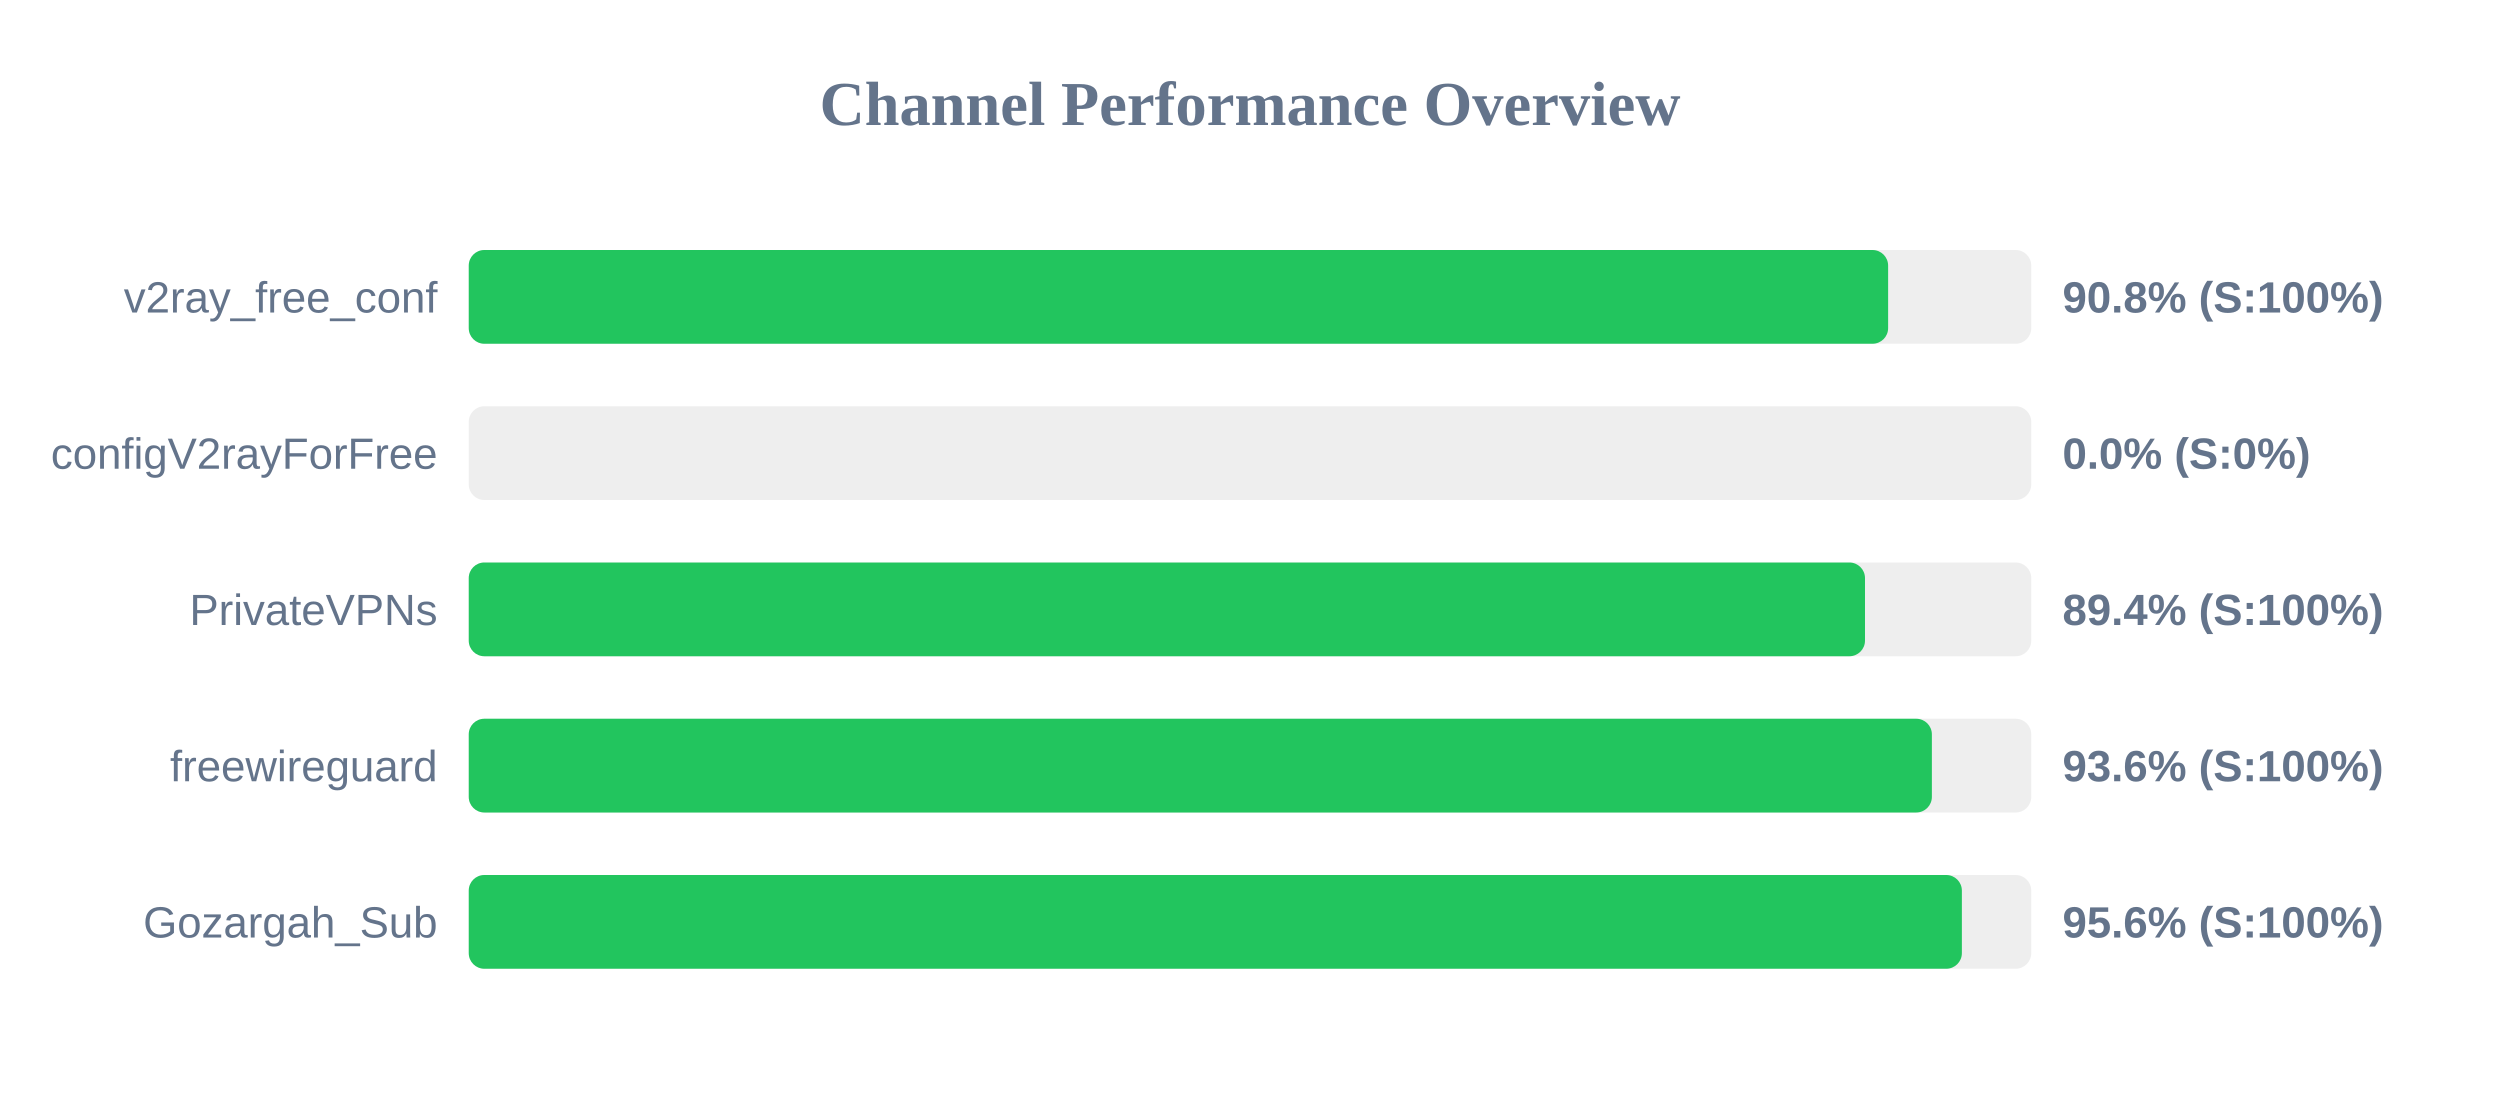
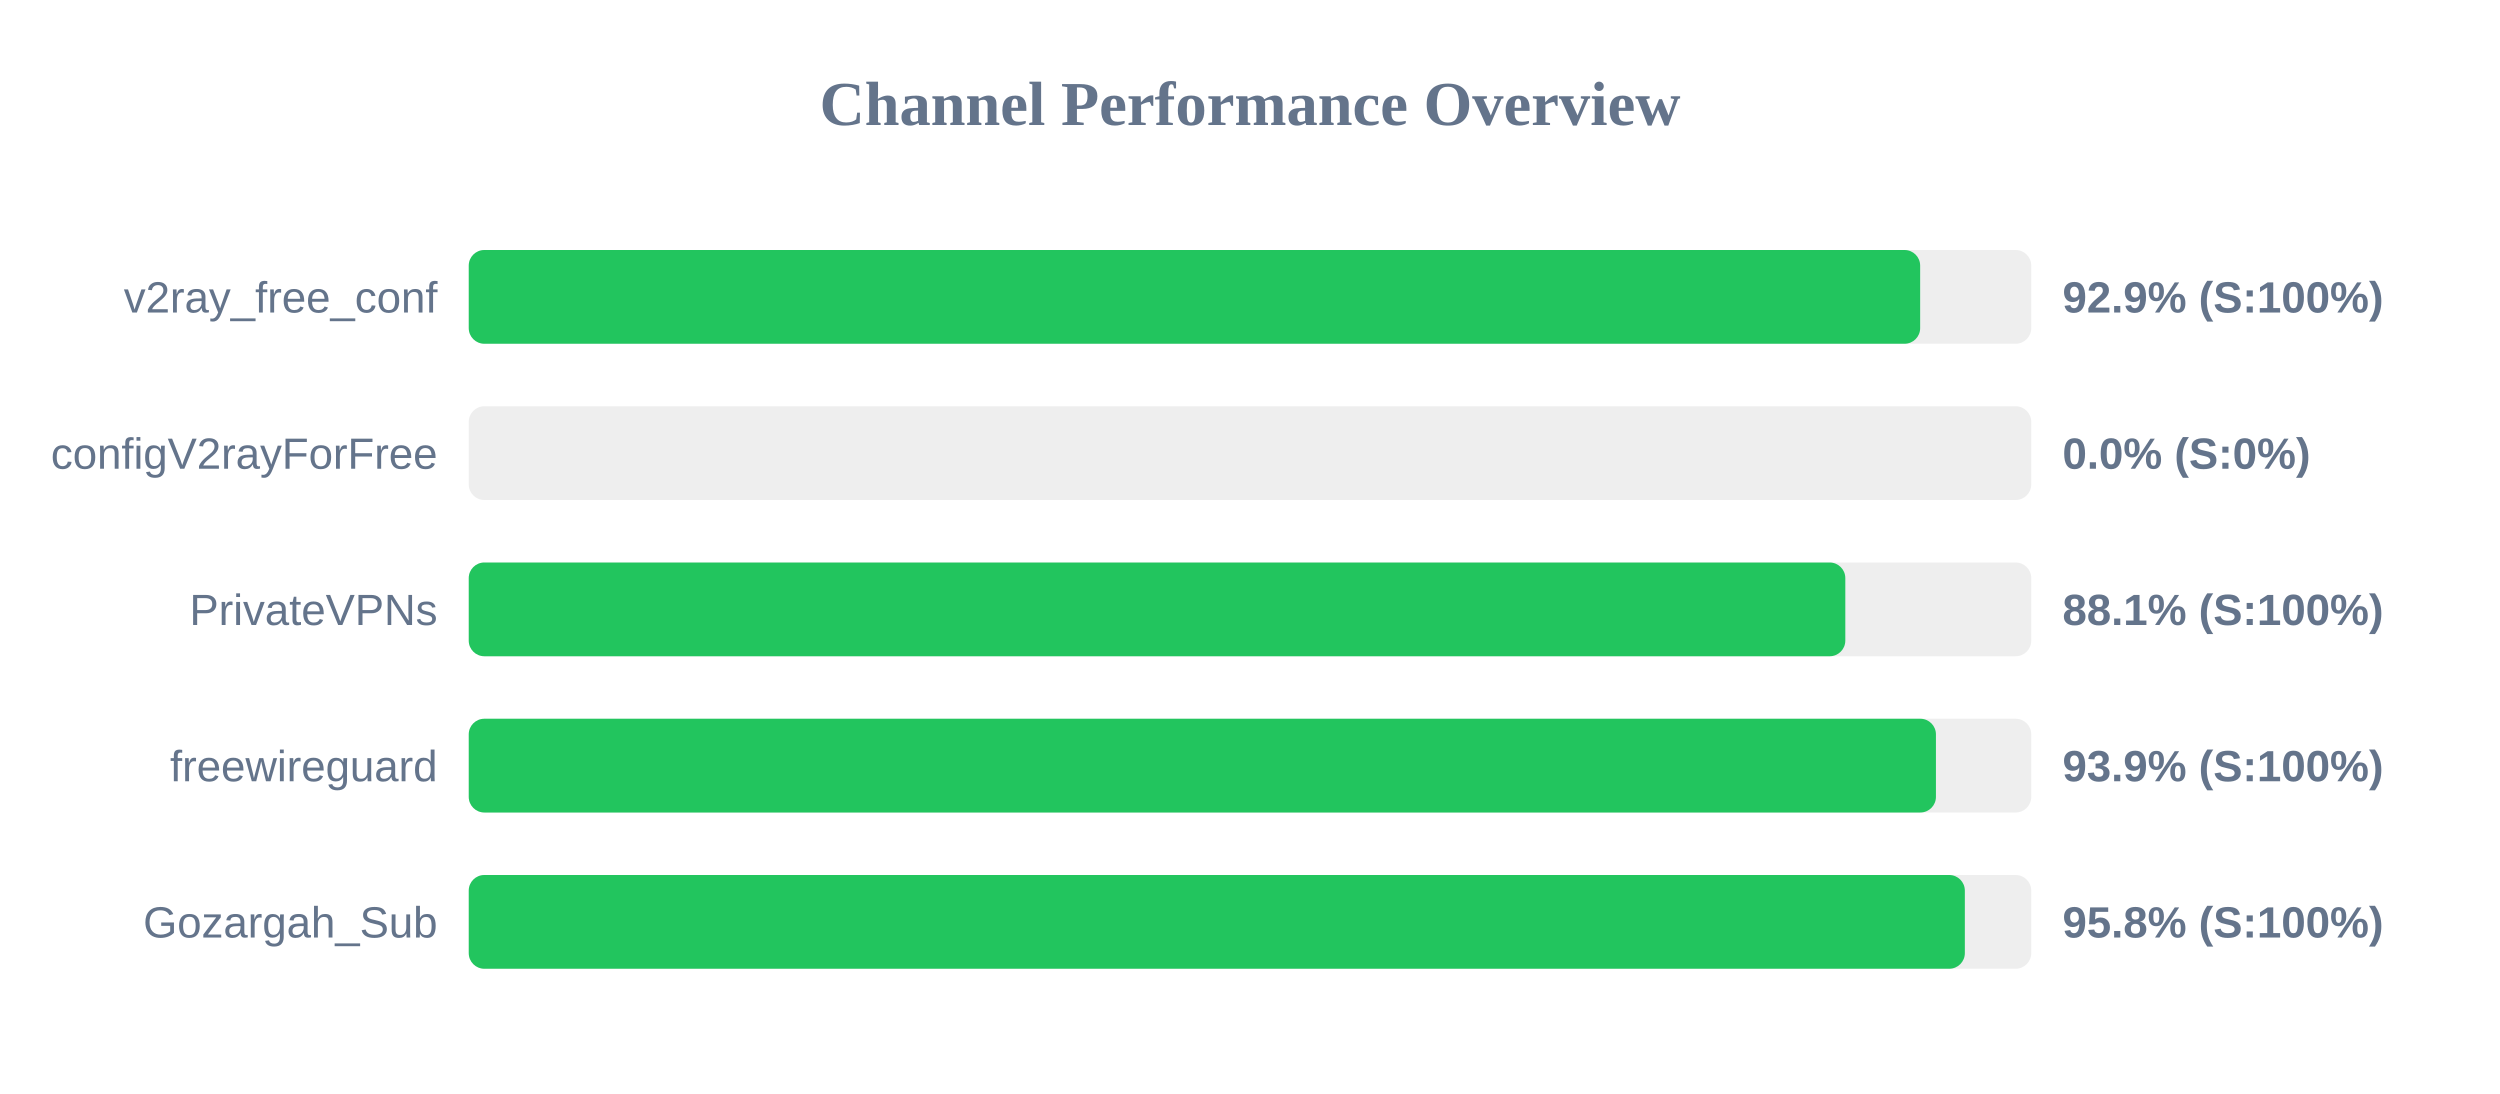
<svg xmlns="http://www.w3.org/2000/svg" width="800" height="350" version="1.1">
  <style>
        .row { font: 14px Arial; fill: #64748b; }
        .score { font: bold 14px Arial; fill: #64748b; }
    </style>
  <text x="400" y="40" text-anchor="middle" font-size="20px" font-weight="bold" fill="#64748b">Channel Performance Overview</text>
  <rect x="150" y="80" width="500" height="30" fill="#eee" rx="5" />
-   <rect x="150" y="80" width="454.2" height="30" fill="#22c55e" rx="5" />
+   <rect x="150" y="80" width="464.45" height="30" fill="#22c55e" rx="5" />
  <text x="140" y="100" text-anchor="end" class="row">v2ray_free_conf</text>
-   <text x="660" y="100" text-anchor="start" class="score">90.8% (S:100%)</text>
+   <text x="660" y="100" text-anchor="start" class="score">92.9% (S:100%)</text>
  <rect x="150" y="130" width="500" height="30" fill="#eee" rx="5" />
  <rect x="150" y="130" width="0.0" height="30" fill="#ef4444" rx="5" />
  <text x="140" y="150" text-anchor="end" class="row">configV2rayForFree</text>
  <text x="660" y="150" text-anchor="start" class="score">0.0% (S:0%)</text>
  <rect x="150" y="180" width="500" height="30" fill="#eee" rx="5" />
-   <rect x="150" y="180" width="446.8" height="30" fill="#22c55e" rx="5" />
+   <rect x="150" y="180" width="440.5" height="30" fill="#22c55e" rx="5" />
  <text x="140" y="200" text-anchor="end" class="row">PrivateVPNs</text>
-   <text x="660" y="200" text-anchor="start" class="score">89.4% (S:100%)</text>
+   <text x="660" y="200" text-anchor="start" class="score">88.1% (S:100%)</text>
  <rect x="150" y="230" width="500" height="30" fill="#eee" rx="5" />
-   <rect x="150" y="230" width="468.2" height="30" fill="#22c55e" rx="5" />
+   <rect x="150" y="230" width="469.5" height="30" fill="#22c55e" rx="5" />
  <text x="140" y="250" text-anchor="end" class="row">freewireguard</text>
-   <text x="660" y="250" text-anchor="start" class="score">93.6% (S:100%)</text>
+   <text x="660" y="250" text-anchor="start" class="score">93.9% (S:100%)</text>
  <rect x="150" y="280" width="500" height="30" fill="#eee" rx="5" />
-   <rect x="150" y="280" width="477.8" height="30" fill="#22c55e" rx="5" />
+   <rect x="150" y="280" width="478.75" height="30" fill="#22c55e" rx="5" />
  <text x="140" y="300" text-anchor="end" class="row">Gozargah_Sub</text>
-   <text x="660" y="300" text-anchor="start" class="score">95.6% (S:100%)</text>
+   <text x="660" y="300" text-anchor="start" class="score">95.8% (S:100%)</text>
</svg>
